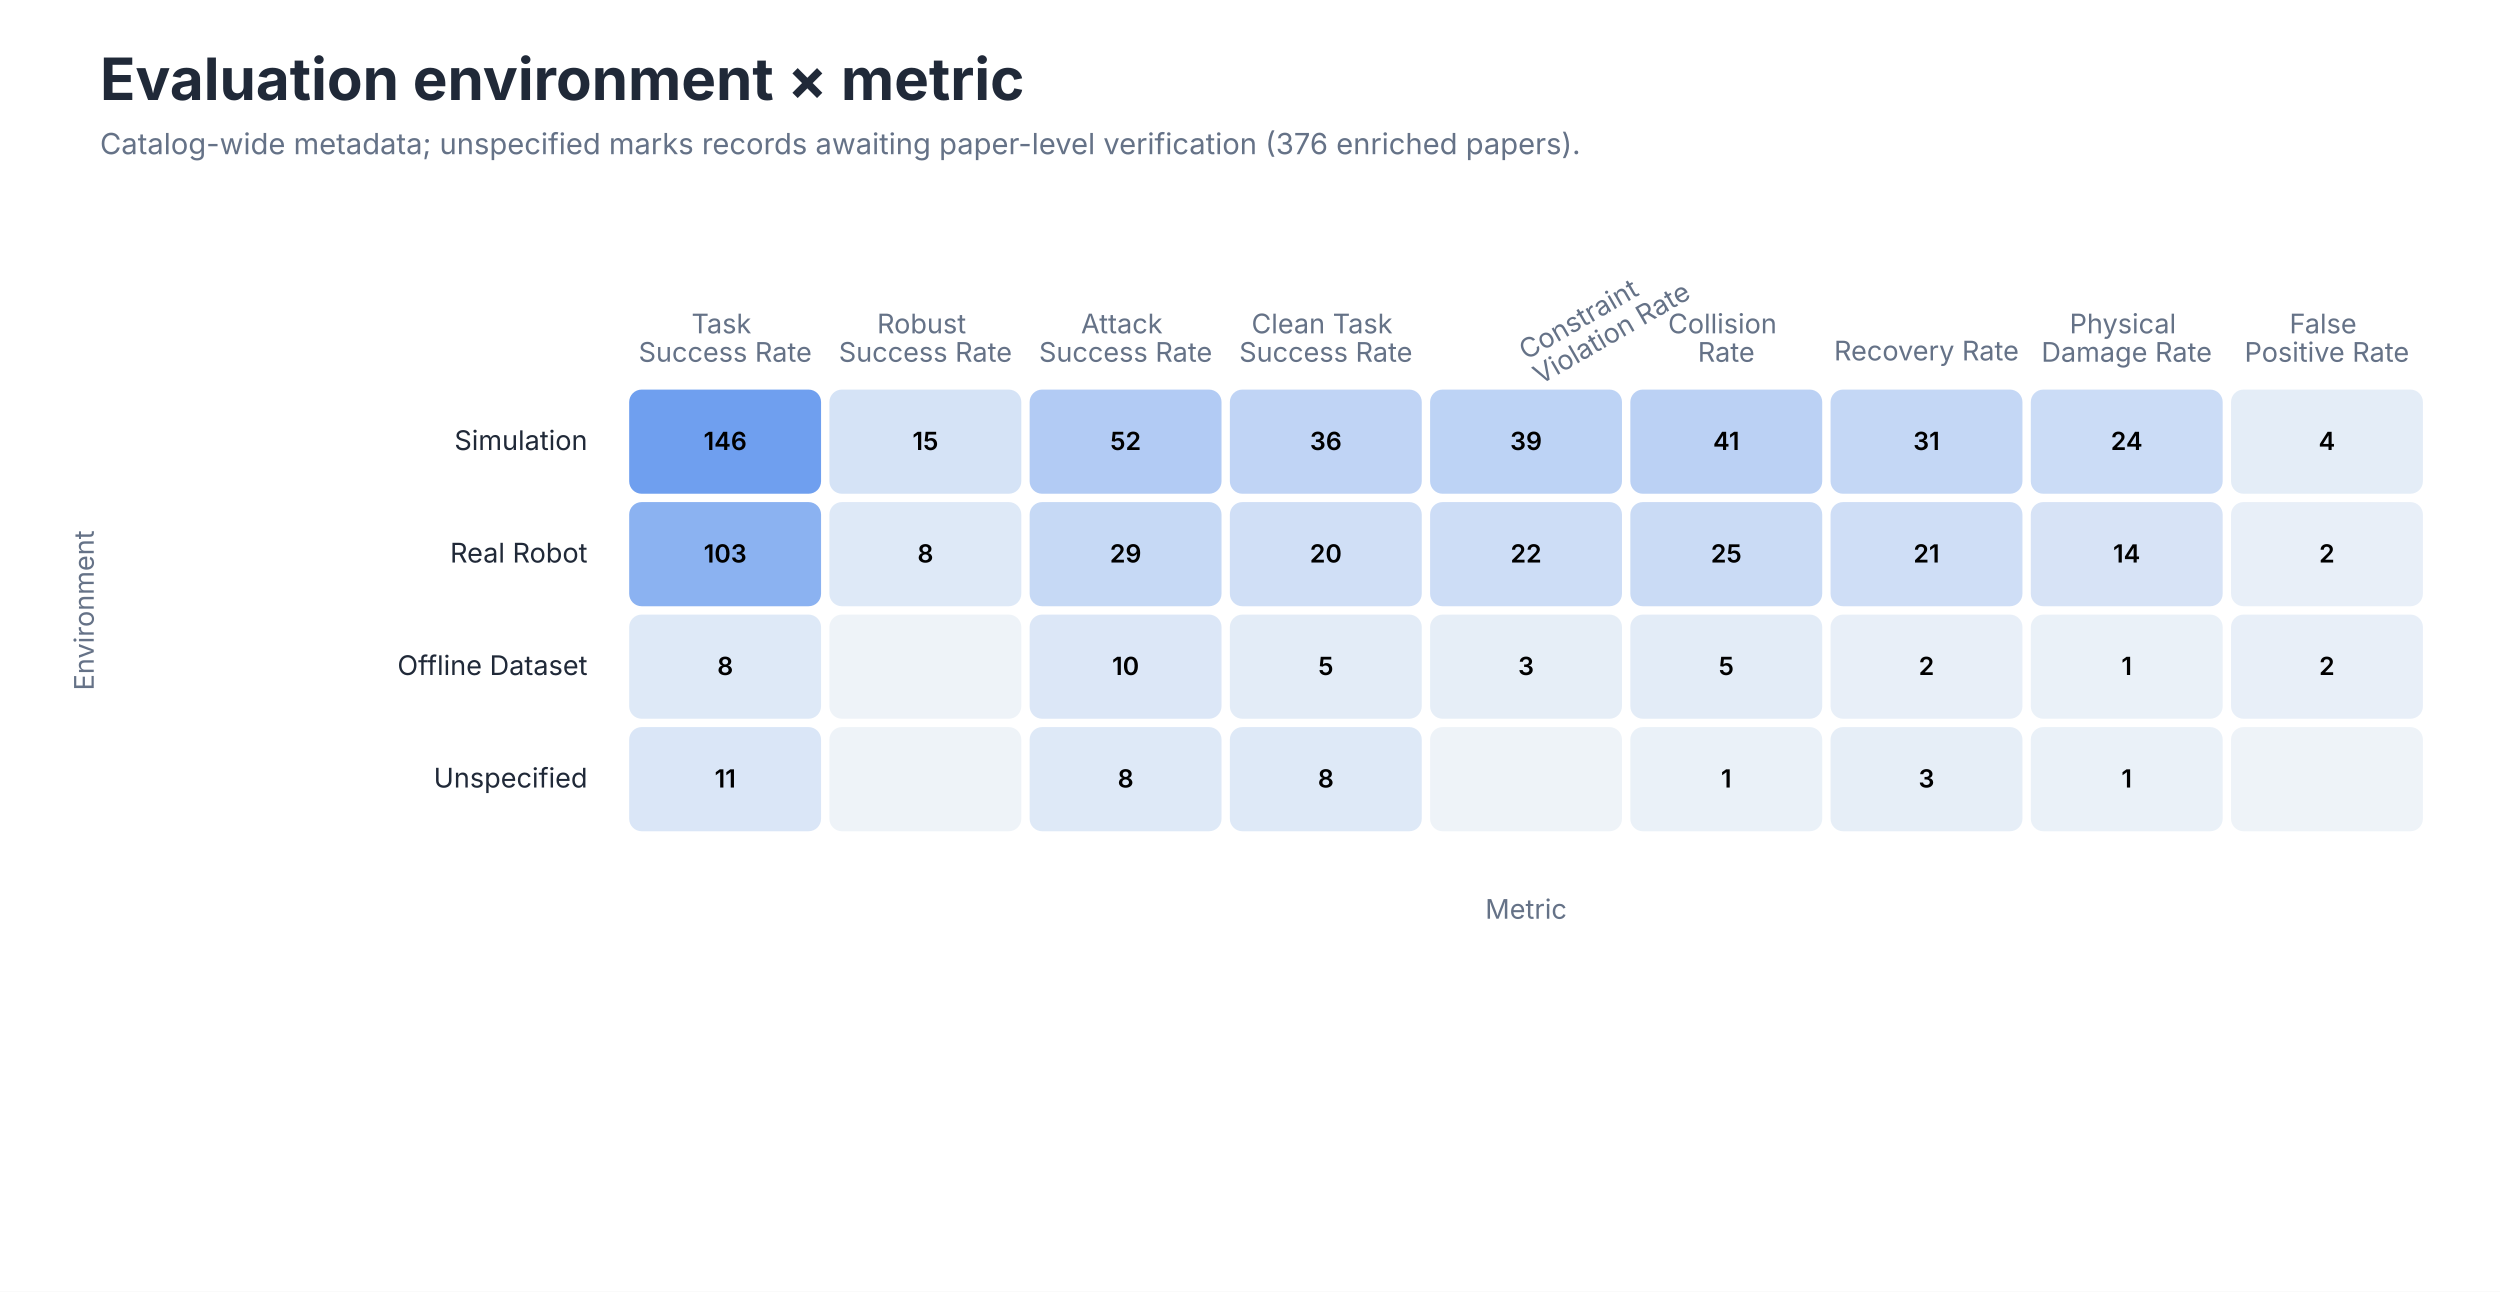
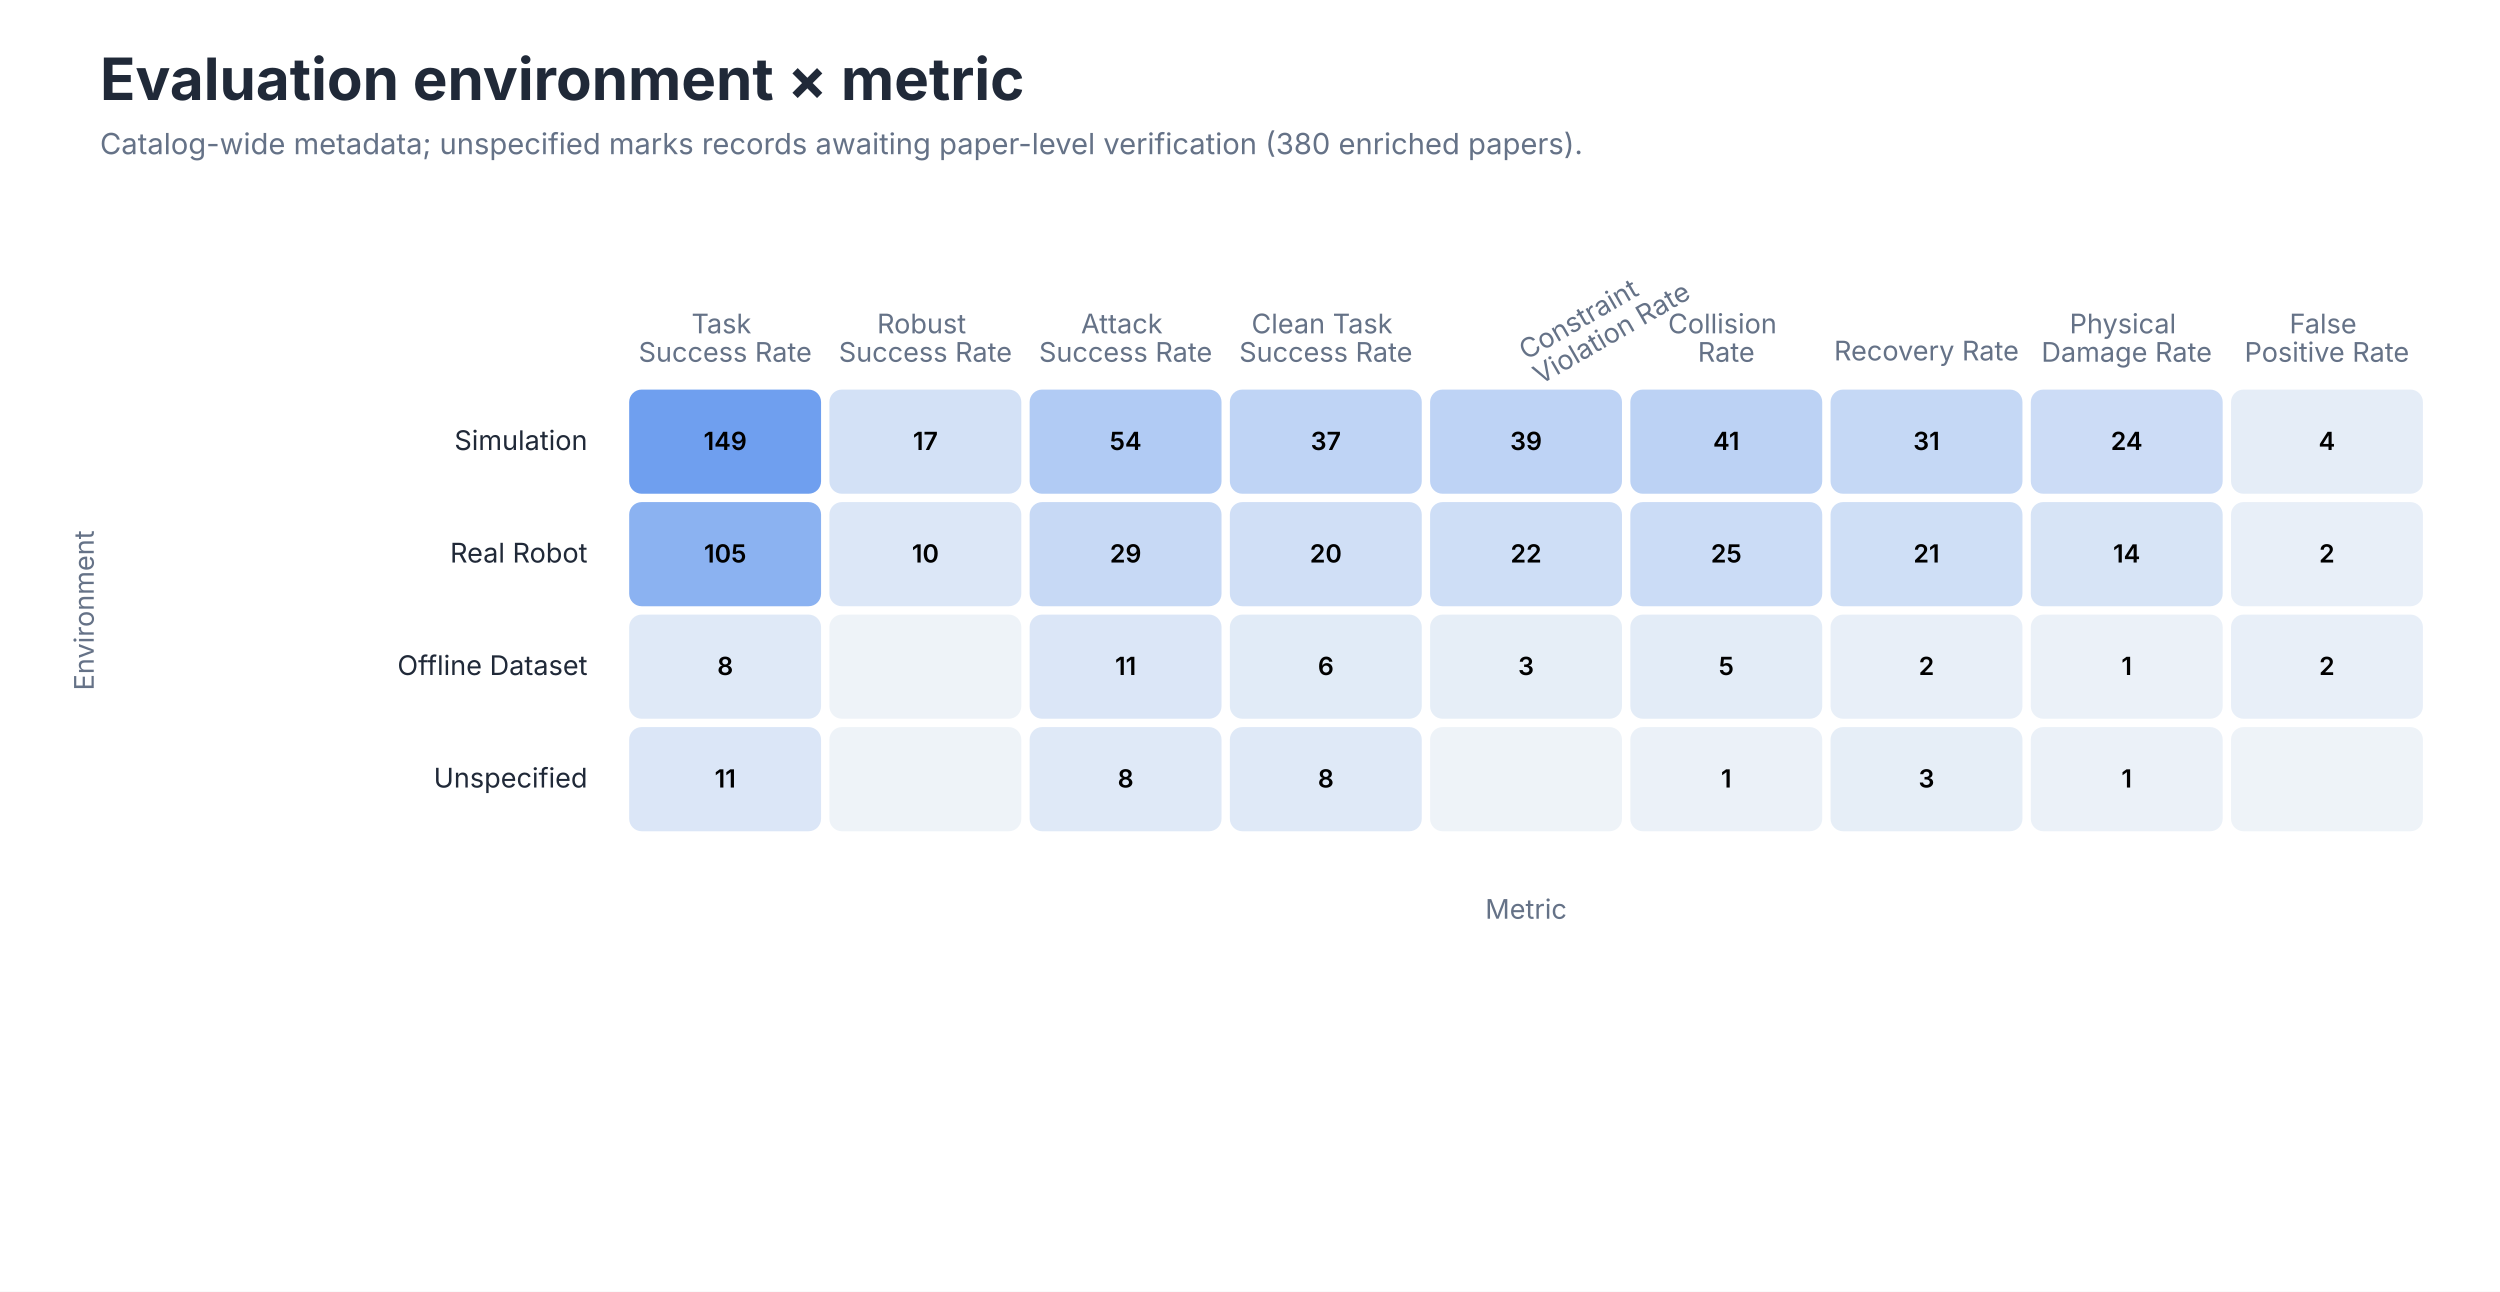
<svg xmlns="http://www.w3.org/2000/svg" role="img" aria-labelledby="title desc" viewBox="0 0 1200 620">
  <style>
text { font-family: -apple-system, BlinkMacSystemFont, 'Segoe UI', sans-serif; }
.title { font-size: 28px; font-weight: 650; fill: #202938; }
.subtitle { font-size: 14px; fill: #657287; }
.axis { font-size: 13px; fill: #657287; }
.label { font-size: 13px; fill: #202938; }
.small { font-size: 11px; fill: #657287; }
</style>
  <rect width="1200" height="620" fill="#FFFFFF" />
  <text class="title" x="48" y="48">Evaluation environment × metric</text>
-   <text class="subtitle" x="48" y="74">Catalog-wide metadata; unspecified marks records awaiting paper-level verification (376 enriched papers).</text>
+   <text class="subtitle" x="48" y="74">Catalog-wide metadata; unspecified marks records awaiting paper-level verification (380 enriched papers).</text>
  <text class="axis" text-anchor="middle" x="348.1" y="160.0">
    <tspan x="348.1" dy="0em">Task</tspan>
    <tspan x="348.1" dy="1.05em">Success Rate</tspan>
  </text>
  <text class="axis" text-anchor="middle" x="444.2" y="160.0">
    <tspan x="444.2" dy="0em">Robust</tspan>
    <tspan x="444.2" dy="1.05em">Success Rate</tspan>
  </text>
  <text class="axis" text-anchor="middle" x="540.3" y="160.0">
    <tspan x="540.3" dy="0em">Attack</tspan>
    <tspan x="540.3" dy="1.05em">Success Rate</tspan>
  </text>
  <text class="axis" text-anchor="middle" x="636.4" y="160.0">
    <tspan x="636.4" dy="0em">Clean Task</tspan>
    <tspan x="636.4" dy="1.05em">Success Rate</tspan>
  </text>
  <text class="axis" text-anchor="start" transform="translate(732.5 173.0) rotate(-30)">
    <tspan x="0" dy="0em">Constraint</tspan>
    <tspan x="0" dy="1.05em">Violation Rate</tspan>
  </text>
  <text class="axis" text-anchor="middle" x="828.6" y="160.0">
    <tspan x="828.6" dy="0em">Collision</tspan>
    <tspan x="828.6" dy="1.05em">Rate</tspan>
  </text>
  <text class="axis" text-anchor="middle" x="924.7" y="173.0">
    <tspan x="924.7" dy="0em">Recovery Rate</tspan>
  </text>
  <text class="axis" text-anchor="middle" x="1020.8" y="160.0">
    <tspan x="1020.8" dy="0em">Physical</tspan>
    <tspan x="1020.8" dy="1.05em">Damage Rate</tspan>
  </text>
  <text class="axis" text-anchor="middle" x="1116.9" y="160.0">
    <tspan x="1116.9" dy="0em">False</tspan>
    <tspan x="1116.9" dy="1.05em">Positive Rate</tspan>
  </text>
  <text class="label" x="282" y="216.0" text-anchor="end">Simulation</text>
  <rect x="302.0" y="187" width="92.111" height="50" rx="6" fill="#6F9FEF" />
-   <text x="348.1" y="216.0" text-anchor="middle" font-size="12" font-weight="600" fill="#000000">146</text>
-   <rect x="398.111" y="187" width="92.111" height="50" rx="6" fill="#D5E3F6" />
-   <text x="444.2" y="216.0" text-anchor="middle" font-size="12" font-weight="600" fill="#000000">15</text>
-   <rect x="494.222" y="187" width="92.111" height="50" rx="6" fill="#B2CBF4" />
-   <text x="540.3" y="216.0" text-anchor="middle" font-size="12" font-weight="600" fill="#000000">52</text>
-   <rect x="590.333" y="187" width="92.111" height="50" rx="6" fill="#C0D4F5" />
-   <text x="636.4" y="216.0" text-anchor="middle" font-size="12" font-weight="600" fill="#000000">36</text>
-   <rect x="686.444" y="187" width="92.111" height="50" rx="6" fill="#BDD3F5" />
+   <text x="348.1" y="216.0" text-anchor="middle" font-size="12" font-weight="600" fill="#000000">149</text>
+   <rect x="398.111" y="187" width="92.111" height="50" rx="6" fill="#D3E1F6" />
+   <text x="444.2" y="216.0" text-anchor="middle" font-size="12" font-weight="600" fill="#000000">17</text>
+   <rect x="494.222" y="187" width="92.111" height="50" rx="6" fill="#B1CBF4" />
+   <text x="540.3" y="216.0" text-anchor="middle" font-size="12" font-weight="600" fill="#000000">54</text>
+   <rect x="590.333" y="187" width="92.111" height="50" rx="6" fill="#BFD4F5" />
+   <text x="636.4" y="216.0" text-anchor="middle" font-size="12" font-weight="600" fill="#000000">37</text>
+   <rect x="686.444" y="187" width="92.111" height="50" rx="6" fill="#BED3F5" />
  <text x="732.5" y="216.0" text-anchor="middle" font-size="12" font-weight="600" fill="#000000">39</text>
-   <rect x="782.556" y="187" width="92.111" height="50" rx="6" fill="#BBD1F4" />
+   <rect x="782.556" y="187" width="92.111" height="50" rx="6" fill="#BCD2F4" />
  <text x="828.6" y="216.0" text-anchor="middle" font-size="12" font-weight="600" fill="#000000">41</text>
-   <rect x="878.667" y="187" width="92.111" height="50" rx="6" fill="#C4D7F5" />
+   <rect x="878.667" y="187" width="92.111" height="50" rx="6" fill="#C5D8F5" />
  <text x="924.7" y="216.0" text-anchor="middle" font-size="12" font-weight="600" fill="#000000">31</text>
-   <rect x="974.778" y="187" width="92.111" height="50" rx="6" fill="#CBDCF6" />
+   <rect x="974.778" y="187" width="92.111" height="50" rx="6" fill="#CCDCF6" />
  <text x="1020.8" y="216.0" text-anchor="middle" font-size="12" font-weight="600" fill="#000000">24</text>
-   <rect x="1070.889" y="187" width="92.111" height="50" rx="6" fill="#E4EDF7" />
+   <rect x="1070.889" y="187" width="92.111" height="50" rx="6" fill="#E5EDF7" />
  <text x="1116.9" y="216.0" text-anchor="middle" font-size="12" font-weight="600" fill="#000000">4</text>
  <text class="label" x="282" y="270.0" text-anchor="end">Real Robot</text>
  <rect x="302.0" y="241" width="92.111" height="50" rx="6" fill="#8BB2F1" />
-   <text x="348.1" y="270.0" text-anchor="middle" font-size="12" font-weight="600" fill="#000000">103</text>
-   <rect x="398.111" y="241" width="92.111" height="50" rx="6" fill="#DEE9F7" />
-   <text x="444.2" y="270.0" text-anchor="middle" font-size="12" font-weight="600" fill="#000000">8</text>
-   <rect x="494.222" y="241" width="92.111" height="50" rx="6" fill="#C6D9F5" />
+   <text x="348.1" y="270.0" text-anchor="middle" font-size="12" font-weight="600" fill="#000000">105</text>
+   <rect x="398.111" y="241" width="92.111" height="50" rx="6" fill="#DCE7F7" />
+   <text x="444.2" y="270.0" text-anchor="middle" font-size="12" font-weight="600" fill="#000000">10</text>
+   <rect x="494.222" y="241" width="92.111" height="50" rx="6" fill="#C7D9F5" />
  <text x="540.3" y="270.0" text-anchor="middle" font-size="12" font-weight="600" fill="#000000">29</text>
  <rect x="590.333" y="241" width="92.111" height="50" rx="6" fill="#D0DFF6" />
  <text x="636.4" y="270.0" text-anchor="middle" font-size="12" font-weight="600" fill="#000000">20</text>
-   <rect x="686.444" y="241" width="92.111" height="50" rx="6" fill="#CDDDF6" />
+   <rect x="686.444" y="241" width="92.111" height="50" rx="6" fill="#CEDEF6" />
  <text x="732.5" y="270.0" text-anchor="middle" font-size="12" font-weight="600" fill="#000000">22</text>
-   <rect x="782.556" y="241" width="92.111" height="50" rx="6" fill="#CADBF5" />
+   <rect x="782.556" y="241" width="92.111" height="50" rx="6" fill="#CBDCF6" />
  <text x="828.6" y="270.0" text-anchor="middle" font-size="12" font-weight="600" fill="#000000">25</text>
-   <rect x="878.667" y="241" width="92.111" height="50" rx="6" fill="#CFDEF6" />
+   <rect x="878.667" y="241" width="92.111" height="50" rx="6" fill="#CFDFF6" />
  <text x="924.7" y="270.0" text-anchor="middle" font-size="12" font-weight="600" fill="#000000">21</text>
-   <rect x="974.778" y="241" width="92.111" height="50" rx="6" fill="#D7E3F6" />
+   <rect x="974.778" y="241" width="92.111" height="50" rx="6" fill="#D7E4F6" />
  <text x="1020.8" y="270.0" text-anchor="middle" font-size="12" font-weight="600" fill="#000000">14</text>
  <rect x="1070.889" y="241" width="92.111" height="50" rx="6" fill="#E8EFF8" />
  <text x="1116.9" y="270.0" text-anchor="middle" font-size="12" font-weight="600" fill="#000000">2</text>
  <text class="label" x="282" y="324.0" text-anchor="end">Offline Dataset</text>
-   <rect x="302.0" y="295" width="92.111" height="50" rx="6" fill="#DEE9F7" />
+   <rect x="302.0" y="295" width="92.111" height="50" rx="6" fill="#DFE9F7" />
  <text x="348.1" y="324.0" text-anchor="middle" font-size="12" font-weight="600" fill="#000000">8</text>
  <rect x="398.111" y="295" width="92.111" height="50" rx="6" fill="#EEF3F8" />
  <text x="444.2" y="324.0" text-anchor="middle" font-size="12" font-weight="600" fill="#000000" />
-   <rect x="494.222" y="295" width="92.111" height="50" rx="6" fill="#DCE7F7" />
-   <text x="540.3" y="324.0" text-anchor="middle" font-size="12" font-weight="600" fill="#000000">10</text>
-   <rect x="590.333" y="295" width="92.111" height="50" rx="6" fill="#E3ECF7" />
-   <text x="636.4" y="324.0" text-anchor="middle" font-size="12" font-weight="600" fill="#000000">5</text>
+   <rect x="494.222" y="295" width="92.111" height="50" rx="6" fill="#DBE6F7" />
+   <text x="540.3" y="324.0" text-anchor="middle" font-size="12" font-weight="600" fill="#000000">11</text>
+   <rect x="590.333" y="295" width="92.111" height="50" rx="6" fill="#E1EBF7" />
+   <text x="636.4" y="324.0" text-anchor="middle" font-size="12" font-weight="600" fill="#000000">6</text>
  <rect x="686.444" y="295" width="92.111" height="50" rx="6" fill="#E6EEF7" />
  <text x="732.5" y="324.0" text-anchor="middle" font-size="12" font-weight="600" fill="#000000">3</text>
  <rect x="782.556" y="295" width="92.111" height="50" rx="6" fill="#E3ECF7" />
  <text x="828.6" y="324.0" text-anchor="middle" font-size="12" font-weight="600" fill="#000000">5</text>
  <rect x="878.667" y="295" width="92.111" height="50" rx="6" fill="#E8EFF8" />
  <text x="924.7" y="324.0" text-anchor="middle" font-size="12" font-weight="600" fill="#000000">2</text>
-   <rect x="974.778" y="295" width="92.111" height="50" rx="6" fill="#EAF1F8" />
+   <rect x="974.778" y="295" width="92.111" height="50" rx="6" fill="#EBF1F8" />
  <text x="1020.8" y="324.0" text-anchor="middle" font-size="12" font-weight="600" fill="#000000">1</text>
  <rect x="1070.889" y="295" width="92.111" height="50" rx="6" fill="#E8EFF8" />
  <text x="1116.9" y="324.0" text-anchor="middle" font-size="12" font-weight="600" fill="#000000">2</text>
  <text class="label" x="282" y="378.0" text-anchor="end">Unspecified</text>
-   <rect x="302.0" y="349" width="92.111" height="50" rx="6" fill="#DAE6F7" />
+   <rect x="302.0" y="349" width="92.111" height="50" rx="6" fill="#DBE6F7" />
  <text x="348.1" y="378.0" text-anchor="middle" font-size="12" font-weight="600" fill="#000000">11</text>
  <rect x="398.111" y="349" width="92.111" height="50" rx="6" fill="#EEF3F8" />
  <text x="444.2" y="378.0" text-anchor="middle" font-size="12" font-weight="600" fill="#000000" />
-   <rect x="494.222" y="349" width="92.111" height="50" rx="6" fill="#DEE9F7" />
+   <rect x="494.222" y="349" width="92.111" height="50" rx="6" fill="#DFE9F7" />
  <text x="540.3" y="378.0" text-anchor="middle" font-size="12" font-weight="600" fill="#000000">8</text>
-   <rect x="590.333" y="349" width="92.111" height="50" rx="6" fill="#DEE9F7" />
+   <rect x="590.333" y="349" width="92.111" height="50" rx="6" fill="#DFE9F7" />
  <text x="636.4" y="378.0" text-anchor="middle" font-size="12" font-weight="600" fill="#000000">8</text>
  <rect x="686.444" y="349" width="92.111" height="50" rx="6" fill="#EEF3F8" />
  <text x="732.5" y="378.0" text-anchor="middle" font-size="12" font-weight="600" fill="#000000" />
-   <rect x="782.556" y="349" width="92.111" height="50" rx="6" fill="#EAF1F8" />
+   <rect x="782.556" y="349" width="92.111" height="50" rx="6" fill="#EBF1F8" />
  <text x="828.6" y="378.0" text-anchor="middle" font-size="12" font-weight="600" fill="#000000">1</text>
  <rect x="878.667" y="349" width="92.111" height="50" rx="6" fill="#E6EEF7" />
  <text x="924.7" y="378.0" text-anchor="middle" font-size="12" font-weight="600" fill="#000000">3</text>
-   <rect x="974.778" y="349" width="92.111" height="50" rx="6" fill="#EAF1F8" />
+   <rect x="974.778" y="349" width="92.111" height="50" rx="6" fill="#EBF1F8" />
  <text x="1020.8" y="378.0" text-anchor="middle" font-size="12" font-weight="600" fill="#000000">1</text>
  <rect x="1070.889" y="349" width="92.111" height="50" rx="6" fill="#EEF3F8" />
  <text x="1116.9" y="378.0" text-anchor="middle" font-size="12" font-weight="600" fill="#000000" />
  <text class="axis" x="732.5" y="441" text-anchor="middle">Metric</text>
  <text class="axis" transform="translate(45 293.0) rotate(-90)" text-anchor="middle">Environment</text>
</svg>
